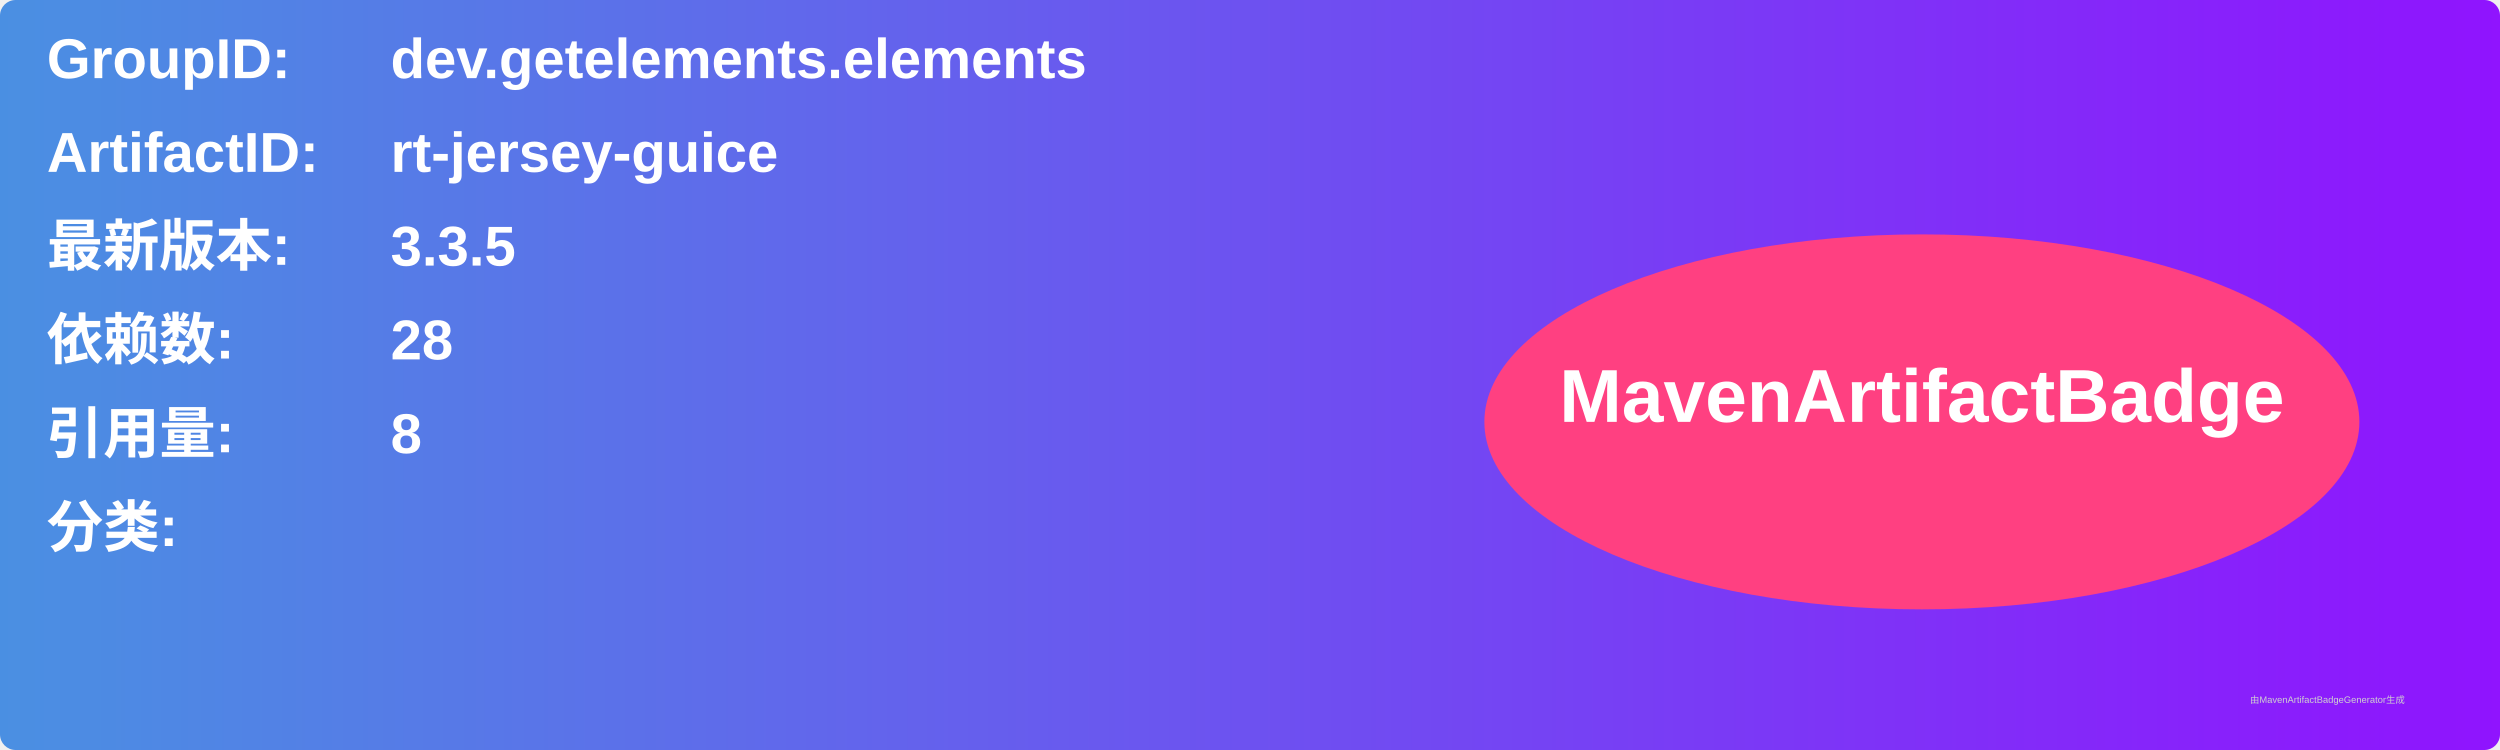
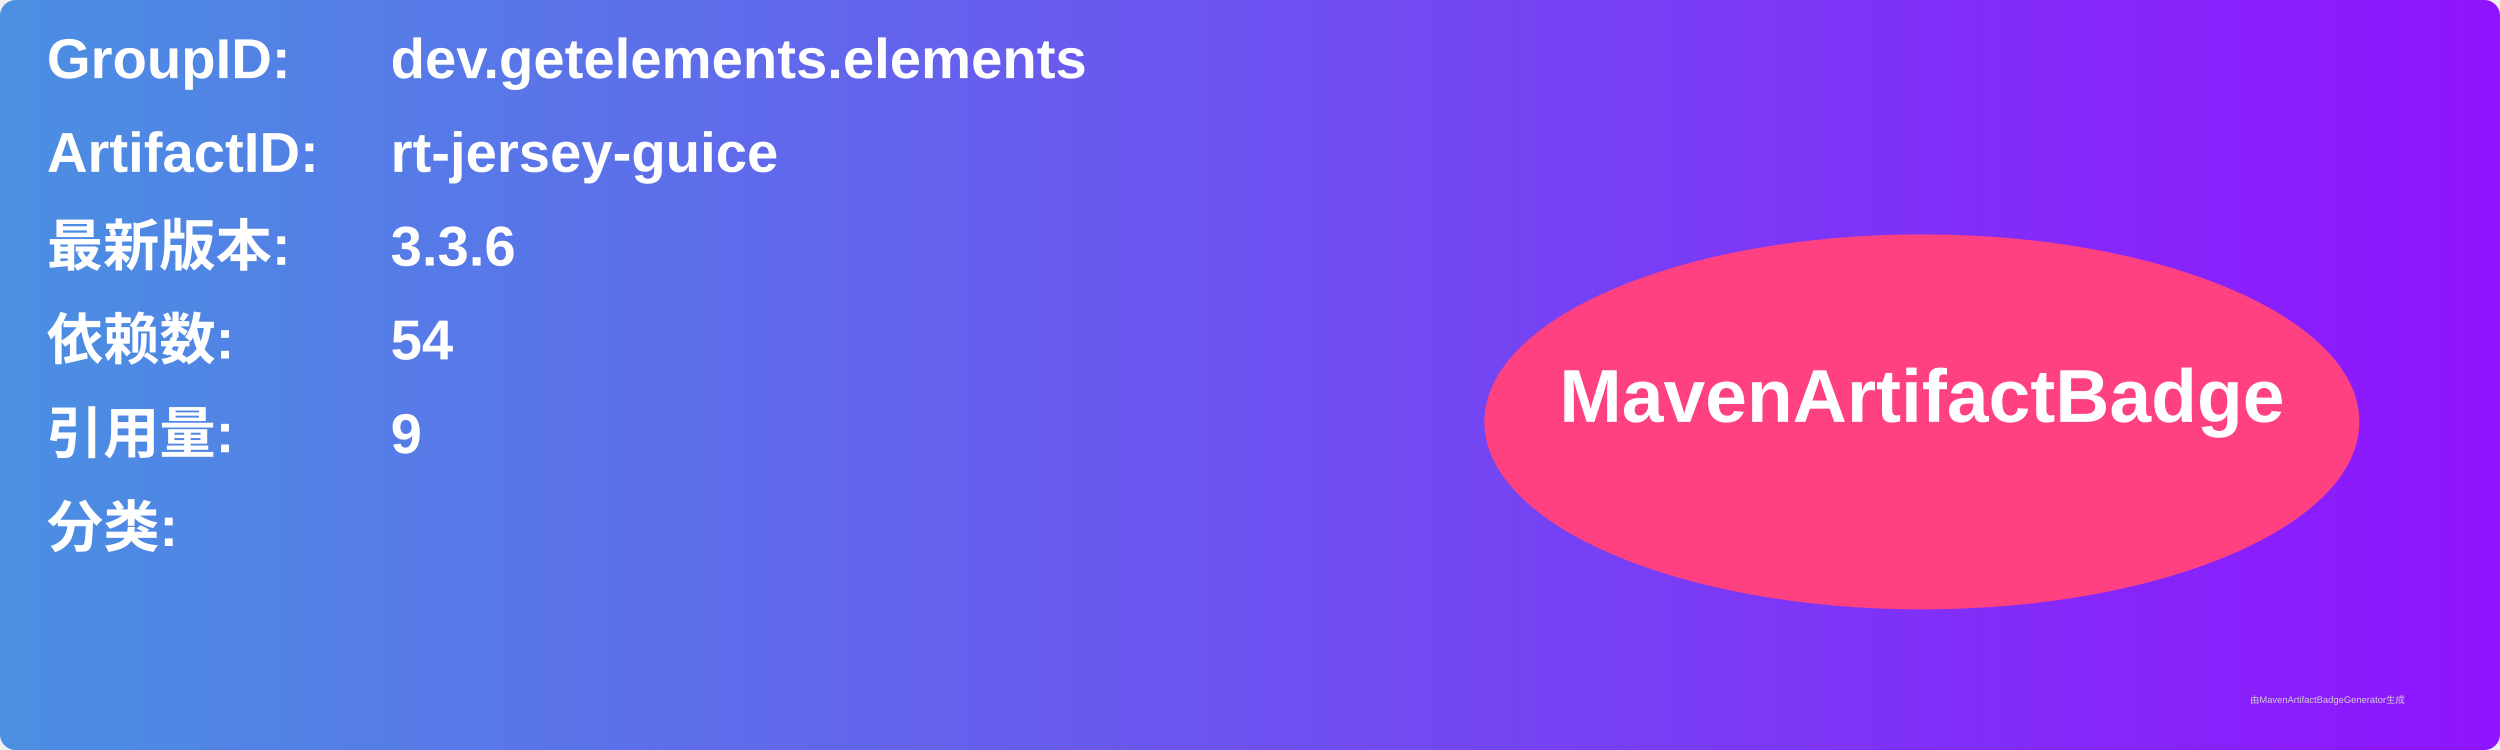
<svg xmlns="http://www.w3.org/2000/svg" width="800" height="240" viewBox="0 0 800 240">
  <linearGradient id="grad" x1="0%" y1="0%" x2="100%" y2="0%">
    <stop offset="0%" stop-color="#4a90e2" />
    <stop offset="100%" stop-color="#9013fe" />
  </linearGradient>
  <rect width="100%" height="100%" rx="5" ry="5" fill="url(#grad)" />
  <g transform="translate(15, 15)">
    <text x="0" y="10" font-family="Arial" font-size="18" fill="white" font-weight="bold" width="260">GroupID:</text>
    <text x="110" y="10" font-family="Arial" font-size="18" fill="white" font-weight="bold" width="460">dev.getelements.elements</text>
    <text x="0" y="40" font-family="Arial" font-size="18" fill="white" font-weight="bold" width="260">ArtifactID:</text>
    <text x="110" y="40" font-family="Arial" font-size="18" fill="white" font-weight="bold" width="460">rt-jersey-guice</text>
    <text x="0" y="70" font-family="Arial" font-size="18" fill="white" font-weight="bold">最新版本:</text>
    <text x="110" y="70" font-family="Arial" font-size="18" fill="white" font-weight="bold">
-       <tspan font-weight="bold">3.3.5</tspan>
+       <tspan font-weight="bold">3.3.6</tspan>
    </text>
    <text x="0" y="100" font-family="Arial" font-size="18" fill="white" font-weight="bold">依赖数: </text>
    <text x="110" y="100" font-family="Arial" font-size="18" fill="white">
-       <tspan font-weight="bold">28</tspan>
+       <tspan font-weight="bold">54</tspan>
    </text>
    <text x="0" y="130" font-family="Arial" font-size="18" fill="white" font-weight="bold">引用量: </text>
    <text x="110" y="130" font-family="Arial" font-size="18" fill="white">
-       <tspan font-weight="bold">8</tspan>
+       <tspan font-weight="bold">9</tspan>
    </text>
    <text x="0" y="160" font-family="Arial" font-size="18" fill="white" font-weight="bold">分类:</text>
    <text x="10" y="190" font-family="Arial" font-size="10" fill="white">
      <tspan font-weight="bold" />
    </text>
    <ellipse cx="600" cy="120" rx="140" ry="60" fill="#ff4081" />
    <text x="600" y="120" text-anchor="middle" font-family="Arial" font-size="24" fill="white" font-weight="bold">MavenArtifactBadge</text>
  </g>
  <text x="720" y="225" font-family="Arial" font-size="3" fill="#d0d0d0">由MavenArtifactBadgeGenerator生成</text>
</svg>
